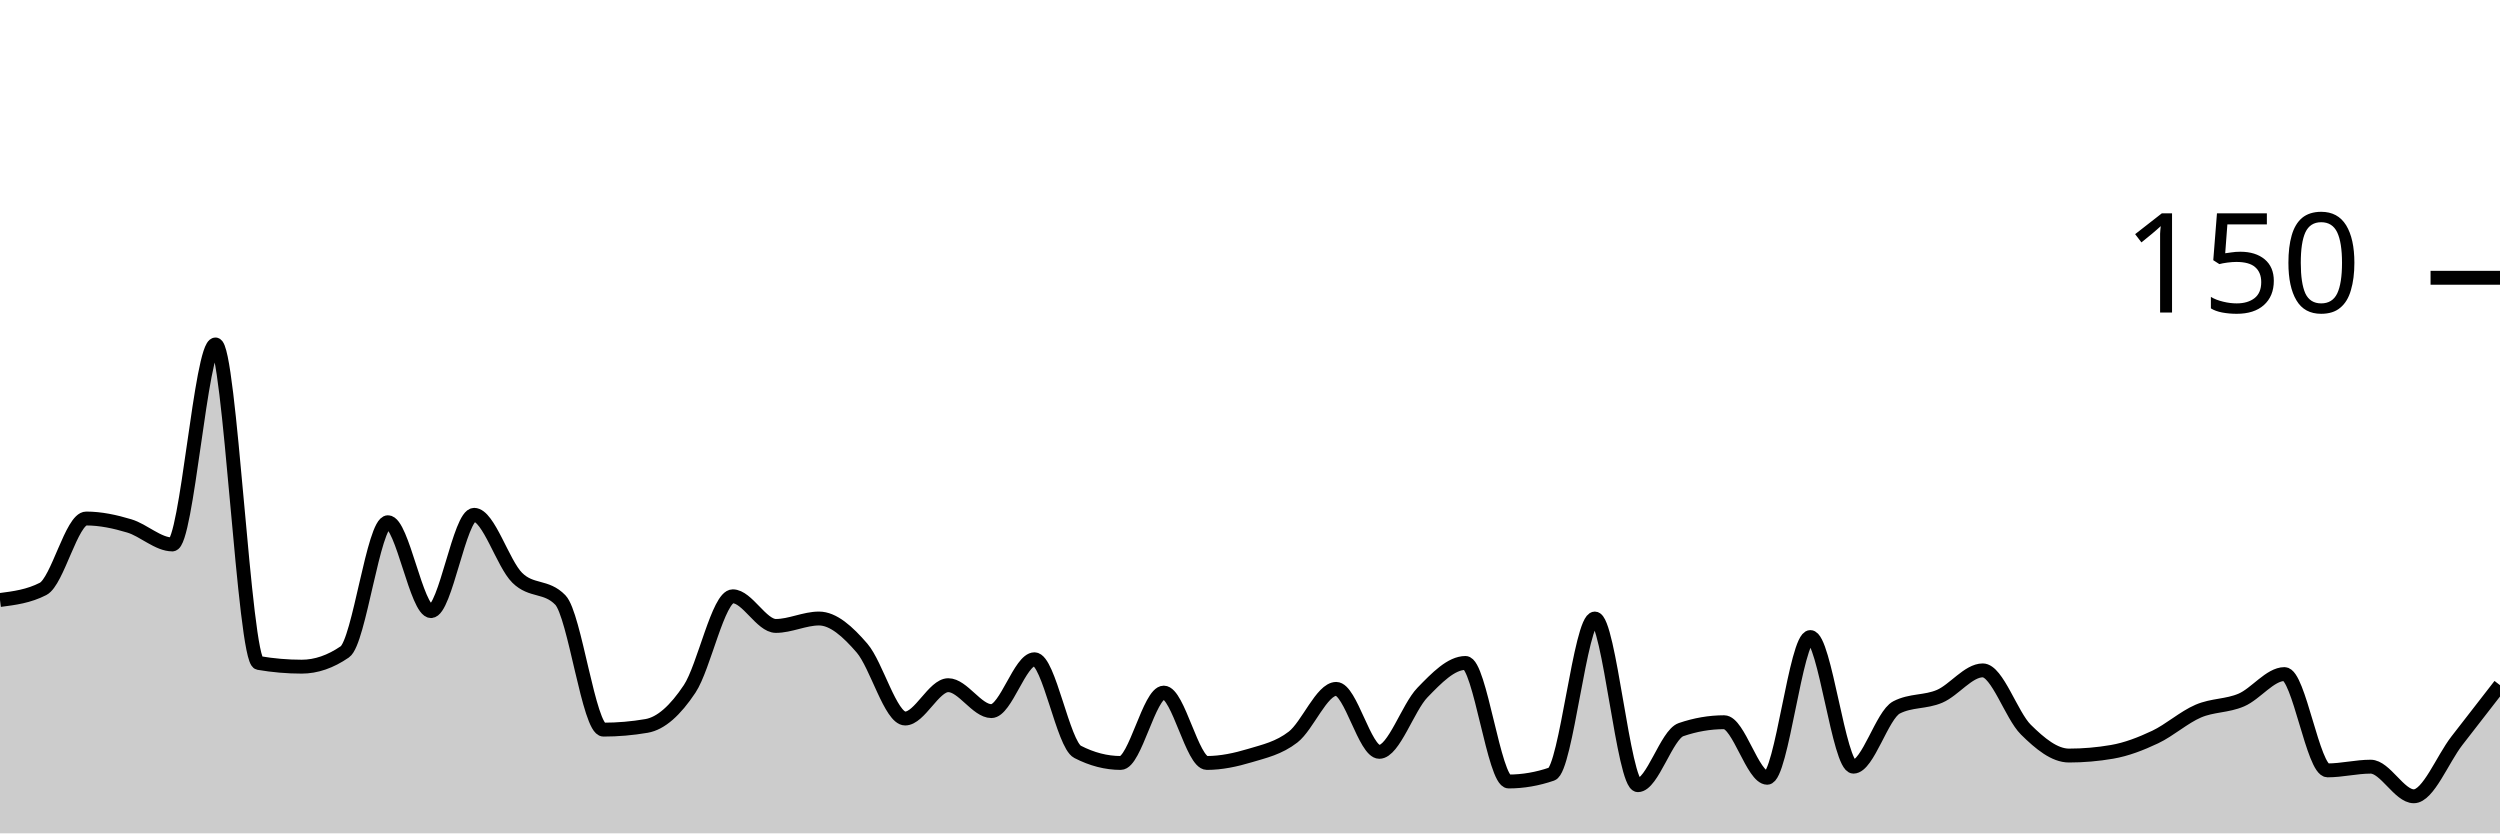
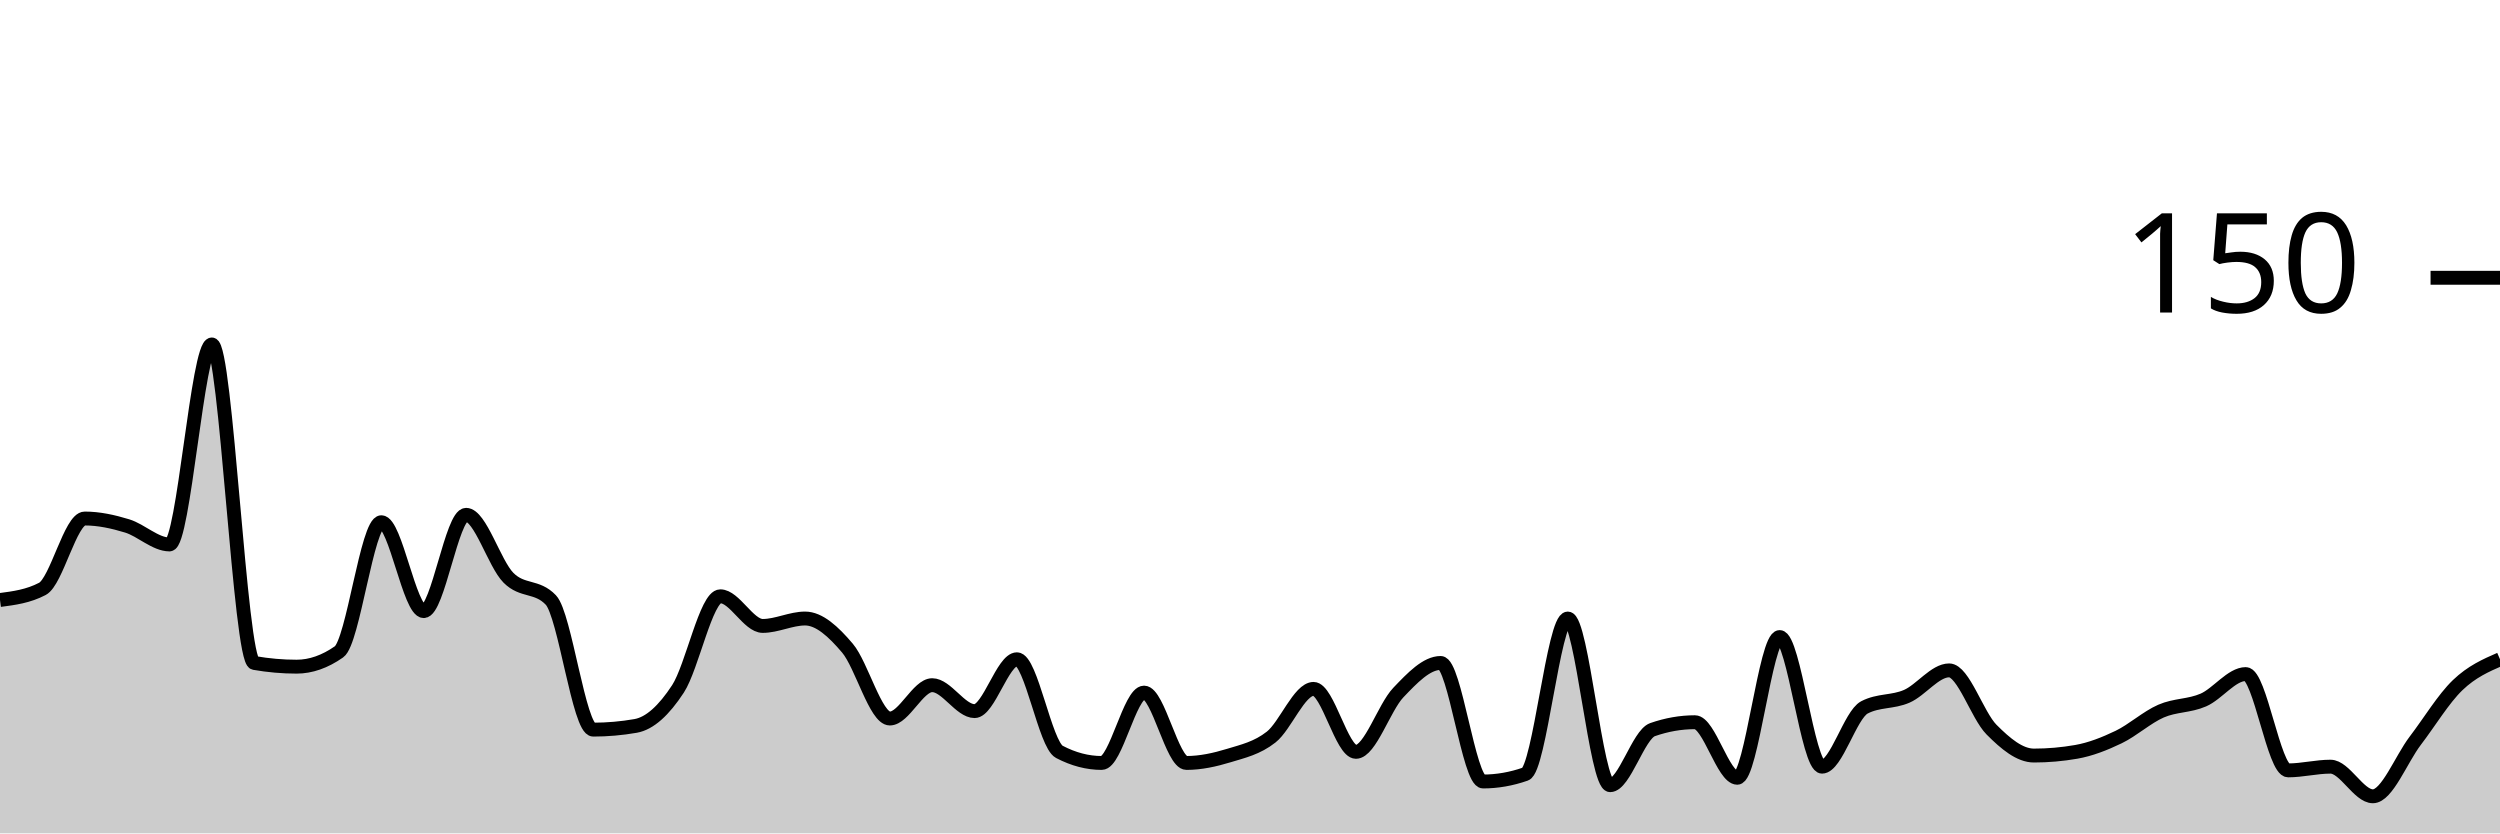
<svg xmlns="http://www.w3.org/2000/svg" viewBox="0 0 180 60">
  <g transform="translate(0,20)">
-     <path class="area" fill="rgba(0, 0, 0, 0.2)" d="M0,23.2C1.034,23.067,2.069,22.933,3.103,22.4C4.138,21.867,5.172,17.333,6.207,17.333C7.241,17.333,8.276,17.556,9.31,17.867C10.345,18.178,11.379,19.2,12.414,19.2C13.448,19.2,14.483,4.8,15.517,4.8C16.552,4.8,17.586,27.556,18.621,27.733C19.655,27.911,20.69,28,21.724,28C22.759,28,23.793,27.644,24.828,26.933C25.862,26.222,26.897,17.6,27.931,17.6C28.966,17.6,30,24,31.034,24C32.069,24,33.103,17.067,34.138,17.067C35.172,17.067,36.207,20.578,37.241,21.6C38.276,22.622,39.31,22.133,40.345,23.2C41.379,24.267,42.414,32.533,43.448,32.533C44.483,32.533,45.517,32.444,46.552,32.267C47.586,32.089,48.621,31.156,49.655,29.6C50.69,28.044,51.724,22.933,52.759,22.933C53.793,22.933,54.828,25.067,55.862,25.067C56.897,25.067,57.931,24.533,58.966,24.533C60,24.533,61.034,25.467,62.069,26.667C63.103,27.867,64.138,31.733,65.172,31.733C66.207,31.733,67.241,29.333,68.276,29.333C69.31,29.333,70.345,31.2,71.379,31.2C72.414,31.2,73.448,27.467,74.483,27.467C75.517,27.467,76.552,33.6,77.586,34.133C78.621,34.667,79.655,34.933,80.69,34.933C81.724,34.933,82.759,29.867,83.793,29.867C84.828,29.867,85.862,34.933,86.897,34.933C87.931,34.933,88.966,34.711,90,34.4C91.034,34.089,92.069,33.867,93.103,33.067C94.138,32.267,95.172,29.6,96.207,29.6C97.241,29.6,98.276,34.133,99.31,34.133C100.345,34.133,101.379,30.933,102.414,29.867C103.448,28.8,104.483,27.733,105.517,27.733C106.552,27.733,107.586,36.267,108.621,36.267C109.655,36.267,110.69,36.089,111.724,35.733C112.759,35.378,113.793,24.533,114.828,24.533C115.862,24.533,116.897,36.533,117.931,36.533C118.966,36.533,120,32.889,121.034,32.533C122.069,32.178,123.103,32,124.138,32C125.172,32,126.207,36,127.241,36C128.276,36,129.31,25.867,130.345,25.867C131.379,25.867,132.414,35.2,133.448,35.2C134.483,35.2,135.517,31.467,136.552,30.933C137.586,30.4,138.621,30.578,139.655,30.133C140.69,29.689,141.724,28.267,142.759,28.267C143.793,28.267,144.828,31.511,145.862,32.533C146.897,33.556,147.931,34.4,148.966,34.4C150,34.4,151.034,34.311,152.069,34.133C153.103,33.956,154.138,33.556,155.172,33.067C156.207,32.578,157.241,31.644,158.276,31.2C159.31,30.756,160.345,30.844,161.379,30.4C162.414,29.956,163.448,28.533,164.483,28.533C165.517,28.533,166.552,35.467,167.586,35.467C168.621,35.467,169.655,35.2,170.69,35.2C171.724,35.2,172.759,37.333,173.793,37.333C174.828,37.333,175.862,34.667,176.897,33.333C177.931,32,178.966,30.667,180,29.333L180,40C178.966,40,177.931,40,176.897,40C175.862,40,174.828,40,173.793,40C172.759,40,171.724,40,170.69,40C169.655,40,168.621,40,167.586,40C166.552,40,165.517,40,164.483,40C163.448,40,162.414,40,161.379,40C160.345,40,159.31,40,158.276,40C157.241,40,156.207,40,155.172,40C154.138,40,153.103,40,152.069,40C151.034,40,150,40,148.966,40C147.931,40,146.897,40,145.862,40C144.828,40,143.793,40,142.759,40C141.724,40,140.69,40,139.655,40C138.621,40,137.586,40,136.552,40C135.517,40,134.483,40,133.448,40C132.414,40,131.379,40,130.345,40C129.31,40,128.276,40,127.241,40C126.207,40,125.172,40,124.138,40C123.103,40,122.069,40,121.034,40C120,40,118.966,40,117.931,40C116.897,40,115.862,40,114.828,40C113.793,40,112.759,40,111.724,40C110.69,40,109.655,40,108.621,40C107.586,40,106.552,40,105.517,40C104.483,40,103.448,40,102.414,40C101.379,40,100.345,40,99.31,40C98.276,40,97.241,40,96.207,40C95.172,40,94.138,40,93.103,40C92.069,40,91.034,40,90,40C88.966,40,87.931,40,86.897,40C85.862,40,84.828,40,83.793,40C82.759,40,81.724,40,80.69,40C79.655,40,78.621,40,77.586,40C76.552,40,75.517,40,74.483,40C73.448,40,72.414,40,71.379,40C70.345,40,69.31,40,68.276,40C67.241,40,66.207,40,65.172,40C64.138,40,63.103,40,62.069,40C61.034,40,60,40,58.966,40C57.931,40,56.897,40,55.862,40C54.828,40,53.793,40,52.759,40C51.724,40,50.69,40,49.655,40C48.621,40,47.586,40,46.552,40C45.517,40,44.483,40,43.448,40C42.414,40,41.379,40,40.345,40C39.31,40,38.276,40,37.241,40C36.207,40,35.172,40,34.138,40C33.103,40,32.069,40,31.034,40C30,40,28.966,40,27.931,40C26.897,40,25.862,40,24.828,40C23.793,40,22.759,40,21.724,40C20.69,40,19.655,40,18.621,40C17.586,40,16.552,40,15.517,40C14.483,40,13.448,40,12.414,40C11.379,40,10.345,40,9.31,40C8.276,40,7.241,40,6.207,40C5.172,40,4.138,40,3.103,40C2.069,40,1.034,40,0,40Z" />
-     <path class="line" stroke="black" fill="none" d="M0,23.2C1.034,23.067,2.069,22.933,3.103,22.4C4.138,21.867,5.172,17.333,6.207,17.333C7.241,17.333,8.276,17.556,9.31,17.867C10.345,18.178,11.379,19.2,12.414,19.2C13.448,19.2,14.483,4.8,15.517,4.8C16.552,4.8,17.586,27.556,18.621,27.733C19.655,27.911,20.69,28,21.724,28C22.759,28,23.793,27.644,24.828,26.933C25.862,26.222,26.897,17.6,27.931,17.6C28.966,17.6,30,24,31.034,24C32.069,24,33.103,17.067,34.138,17.067C35.172,17.067,36.207,20.578,37.241,21.6C38.276,22.622,39.31,22.133,40.345,23.2C41.379,24.267,42.414,32.533,43.448,32.533C44.483,32.533,45.517,32.444,46.552,32.267C47.586,32.089,48.621,31.156,49.655,29.6C50.69,28.044,51.724,22.933,52.759,22.933C53.793,22.933,54.828,25.067,55.862,25.067C56.897,25.067,57.931,24.533,58.966,24.533C60,24.533,61.034,25.467,62.069,26.667C63.103,27.867,64.138,31.733,65.172,31.733C66.207,31.733,67.241,29.333,68.276,29.333C69.31,29.333,70.345,31.2,71.379,31.2C72.414,31.2,73.448,27.467,74.483,27.467C75.517,27.467,76.552,33.6,77.586,34.133C78.621,34.667,79.655,34.933,80.69,34.933C81.724,34.933,82.759,29.867,83.793,29.867C84.828,29.867,85.862,34.933,86.897,34.933C87.931,34.933,88.966,34.711,90,34.4C91.034,34.089,92.069,33.867,93.103,33.067C94.138,32.267,95.172,29.6,96.207,29.6C97.241,29.6,98.276,34.133,99.31,34.133C100.345,34.133,101.379,30.933,102.414,29.867C103.448,28.8,104.483,27.733,105.517,27.733C106.552,27.733,107.586,36.267,108.621,36.267C109.655,36.267,110.69,36.089,111.724,35.733C112.759,35.378,113.793,24.533,114.828,24.533C115.862,24.533,116.897,36.533,117.931,36.533C118.966,36.533,120,32.889,121.034,32.533C122.069,32.178,123.103,32,124.138,32C125.172,32,126.207,36,127.241,36C128.276,36,129.31,25.867,130.345,25.867C131.379,25.867,132.414,35.2,133.448,35.2C134.483,35.2,135.517,31.467,136.552,30.933C137.586,30.4,138.621,30.578,139.655,30.133C140.69,29.689,141.724,28.267,142.759,28.267C143.793,28.267,144.828,31.511,145.862,32.533C146.897,33.556,147.931,34.4,148.966,34.4C150,34.4,151.034,34.311,152.069,34.133C153.103,33.956,154.138,33.556,155.172,33.067C156.207,32.578,157.241,31.644,158.276,31.2C159.31,30.756,160.345,30.844,161.379,30.4C162.414,29.956,163.448,28.533,164.483,28.533C165.517,28.533,166.552,35.467,167.586,35.467C168.621,35.467,169.655,35.2,170.69,35.2C171.724,35.2,172.759,37.333,173.793,37.333C174.828,37.333,175.862,34.667,176.897,33.333C177.931,32,178.966,30.667,180,29.333" />
+     <path class="area" fill="rgba(0, 0, 0, 0.2)" d="M0,23.2C1.017,23.067,2.034,22.933,3.051,22.4C4.068,21.867,5.085,17.333,6.102,17.333C7.119,17.333,8.136,17.556,9.153,17.867C10.169,18.178,11.186,19.2,12.203,19.2C13.22,19.2,14.237,4.8,15.254,4.8C16.271,4.8,17.288,27.556,18.305,27.733C19.322,27.911,20.339,28,21.356,28C22.373,28,23.39,27.644,24.407,26.933C25.424,26.222,26.441,17.6,27.458,17.6C28.475,17.6,29.492,24,30.508,24C31.525,24,32.542,17.067,33.559,17.067C34.576,17.067,35.593,20.578,36.61,21.6C37.627,22.622,38.644,22.133,39.661,23.2C40.678,24.267,41.695,32.533,42.712,32.533C43.729,32.533,44.746,32.444,45.763,32.267C46.78,32.089,47.797,31.156,48.814,29.6C49.831,28.044,50.847,22.933,51.864,22.933C52.881,22.933,53.898,25.067,54.915,25.067C55.932,25.067,56.949,24.533,57.966,24.533C58.983,24.533,60,25.467,61.017,26.667C62.034,27.867,63.051,31.733,64.068,31.733C65.085,31.733,66.102,29.333,67.119,29.333C68.136,29.333,69.153,31.2,70.169,31.2C71.186,31.2,72.203,27.467,73.22,27.467C74.237,27.467,75.254,33.6,76.271,34.133C77.288,34.667,78.305,34.933,79.322,34.933C80.339,34.933,81.356,29.867,82.373,29.867C83.39,29.867,84.407,34.933,85.424,34.933C86.441,34.933,87.458,34.711,88.475,34.4C89.492,34.089,90.508,33.867,91.525,33.067C92.542,32.267,93.559,29.6,94.576,29.6C95.593,29.6,96.61,34.133,97.627,34.133C98.644,34.133,99.661,30.933,100.678,29.867C101.695,28.8,102.712,27.733,103.729,27.733C104.746,27.733,105.763,36.267,106.78,36.267C107.797,36.267,108.814,36.089,109.831,35.733C110.847,35.378,111.864,24.533,112.881,24.533C113.898,24.533,114.915,36.533,115.932,36.533C116.949,36.533,117.966,32.889,118.983,32.533C120,32.178,121.017,32,122.034,32C123.051,32,124.068,36,125.085,36C126.102,36,127.119,25.867,128.136,25.867C129.153,25.867,130.169,35.2,131.186,35.2C132.203,35.2,133.22,31.467,134.237,30.933C135.254,30.4,136.271,30.578,137.288,30.133C138.305,29.689,139.322,28.267,140.339,28.267C141.356,28.267,142.373,31.511,143.39,32.533C144.407,33.556,145.424,34.4,146.441,34.4C147.458,34.4,148.475,34.311,149.492,34.133C150.508,33.956,151.525,33.556,152.542,33.067C153.559,32.578,154.576,31.644,155.593,31.2C156.61,30.756,157.627,30.844,158.644,30.4C159.661,29.956,160.678,28.533,161.695,28.533C162.712,28.533,163.729,35.467,164.746,35.467C165.763,35.467,166.78,35.2,167.797,35.2C168.814,35.2,169.831,37.333,170.847,37.333C171.864,37.333,172.881,34.667,173.898,33.333C174.915,32,175.932,30.311,176.949,29.333C177.966,28.356,178.983,27.911,180,27.467L180,40C178.983,40,177.966,40,176.949,40C175.932,40,174.915,40,173.898,40C172.881,40,171.864,40,170.847,40C169.831,40,168.814,40,167.797,40C166.78,40,165.763,40,164.746,40C163.729,40,162.712,40,161.695,40C160.678,40,159.661,40,158.644,40C157.627,40,156.61,40,155.593,40C154.576,40,153.559,40,152.542,40C151.525,40,150.508,40,149.492,40C148.475,40,147.458,40,146.441,40C145.424,40,144.407,40,143.39,40C142.373,40,141.356,40,140.339,40C139.322,40,138.305,40,137.288,40C136.271,40,135.254,40,134.237,40C133.22,40,132.203,40,131.186,40C130.169,40,129.153,40,128.136,40C127.119,40,126.102,40,125.085,40C124.068,40,123.051,40,122.034,40C121.017,40,120,40,118.983,40C117.966,40,116.949,40,115.932,40C114.915,40,113.898,40,112.881,40C111.864,40,110.847,40,109.831,40C108.814,40,107.797,40,106.78,40C105.763,40,104.746,40,103.729,40C102.712,40,101.695,40,100.678,40C99.661,40,98.644,40,97.627,40C96.61,40,95.593,40,94.576,40C93.559,40,92.542,40,91.525,40C90.508,40,89.492,40,88.475,40C87.458,40,86.441,40,85.424,40C84.407,40,83.39,40,82.373,40C81.356,40,80.339,40,79.322,40C78.305,40,77.288,40,76.271,40C75.254,40,74.237,40,73.22,40C72.203,40,71.186,40,70.169,40C69.153,40,68.136,40,67.119,40C66.102,40,65.085,40,64.068,40C63.051,40,62.034,40,61.017,40C60,40,58.983,40,57.966,40C56.949,40,55.932,40,54.915,40C53.898,40,52.881,40,51.864,40C50.847,40,49.831,40,48.814,40C47.797,40,46.78,40,45.763,40C44.746,40,43.729,40,42.712,40C41.695,40,40.678,40,39.661,40C38.644,40,37.627,40,36.61,40C35.593,40,34.576,40,33.559,40C32.542,40,31.525,40,30.508,40C29.492,40,28.475,40,27.458,40C26.441,40,25.424,40,24.407,40C23.39,40,22.373,40,21.356,40C20.339,40,19.322,40,18.305,40C17.288,40,16.271,40,15.254,40C14.237,40,13.22,40,12.203,40C11.186,40,10.169,40,9.153,40C8.136,40,7.119,40,6.102,40C5.085,40,4.068,40,3.051,40C2.034,40,1.017,40,0,40Z" />
+     <path class="line" stroke="black" fill="none" d="M0,23.2C1.017,23.067,2.034,22.933,3.051,22.4C4.068,21.867,5.085,17.333,6.102,17.333C7.119,17.333,8.136,17.556,9.153,17.867C10.169,18.178,11.186,19.2,12.203,19.2C13.22,19.2,14.237,4.8,15.254,4.8C16.271,4.8,17.288,27.556,18.305,27.733C19.322,27.911,20.339,28,21.356,28C22.373,28,23.39,27.644,24.407,26.933C25.424,26.222,26.441,17.6,27.458,17.6C28.475,17.6,29.492,24,30.508,24C31.525,24,32.542,17.067,33.559,17.067C34.576,17.067,35.593,20.578,36.61,21.6C37.627,22.622,38.644,22.133,39.661,23.2C40.678,24.267,41.695,32.533,42.712,32.533C43.729,32.533,44.746,32.444,45.763,32.267C46.78,32.089,47.797,31.156,48.814,29.6C49.831,28.044,50.847,22.933,51.864,22.933C52.881,22.933,53.898,25.067,54.915,25.067C55.932,25.067,56.949,24.533,57.966,24.533C58.983,24.533,60,25.467,61.017,26.667C62.034,27.867,63.051,31.733,64.068,31.733C65.085,31.733,66.102,29.333,67.119,29.333C68.136,29.333,69.153,31.2,70.169,31.2C71.186,31.2,72.203,27.467,73.22,27.467C74.237,27.467,75.254,33.6,76.271,34.133C77.288,34.667,78.305,34.933,79.322,34.933C80.339,34.933,81.356,29.867,82.373,29.867C83.39,29.867,84.407,34.933,85.424,34.933C86.441,34.933,87.458,34.711,88.475,34.4C89.492,34.089,90.508,33.867,91.525,33.067C92.542,32.267,93.559,29.6,94.576,29.6C95.593,29.6,96.61,34.133,97.627,34.133C98.644,34.133,99.661,30.933,100.678,29.867C101.695,28.8,102.712,27.733,103.729,27.733C104.746,27.733,105.763,36.267,106.78,36.267C107.797,36.267,108.814,36.089,109.831,35.733C110.847,35.378,111.864,24.533,112.881,24.533C113.898,24.533,114.915,36.533,115.932,36.533C116.949,36.533,117.966,32.889,118.983,32.533C120,32.178,121.017,32,122.034,32C123.051,32,124.068,36,125.085,36C126.102,36,127.119,25.867,128.136,25.867C129.153,25.867,130.169,35.2,131.186,35.2C132.203,35.2,133.22,31.467,134.237,30.933C135.254,30.4,136.271,30.578,137.288,30.133C138.305,29.689,139.322,28.267,140.339,28.267C141.356,28.267,142.373,31.511,143.39,32.533C144.407,33.556,145.424,34.4,146.441,34.4C147.458,34.4,148.475,34.311,149.492,34.133C150.508,33.956,151.525,33.556,152.542,33.067C153.559,32.578,154.576,31.644,155.593,31.2C156.61,30.756,157.627,30.844,158.644,30.4C159.661,29.956,160.678,28.533,161.695,28.533C162.712,28.533,163.729,35.467,164.746,35.467C165.763,35.467,166.78,35.2,167.797,35.2C168.814,35.2,169.831,37.333,170.847,37.333C171.864,37.333,172.881,34.667,173.898,33.333C174.915,32,175.932,30.311,176.949,29.333C177.966,28.356,178.983,27.911,180,27.467" />
    <path class="axis-ceiling" stroke-width="1" stroke="black" fill="none" d="M175,0L180,0" />
    <text class="axis-ceiling-label" font-family="sans-serif" text-anchor="end" font-size="10px" x="170" y="2.5">150</text>
  </g>
</svg>
